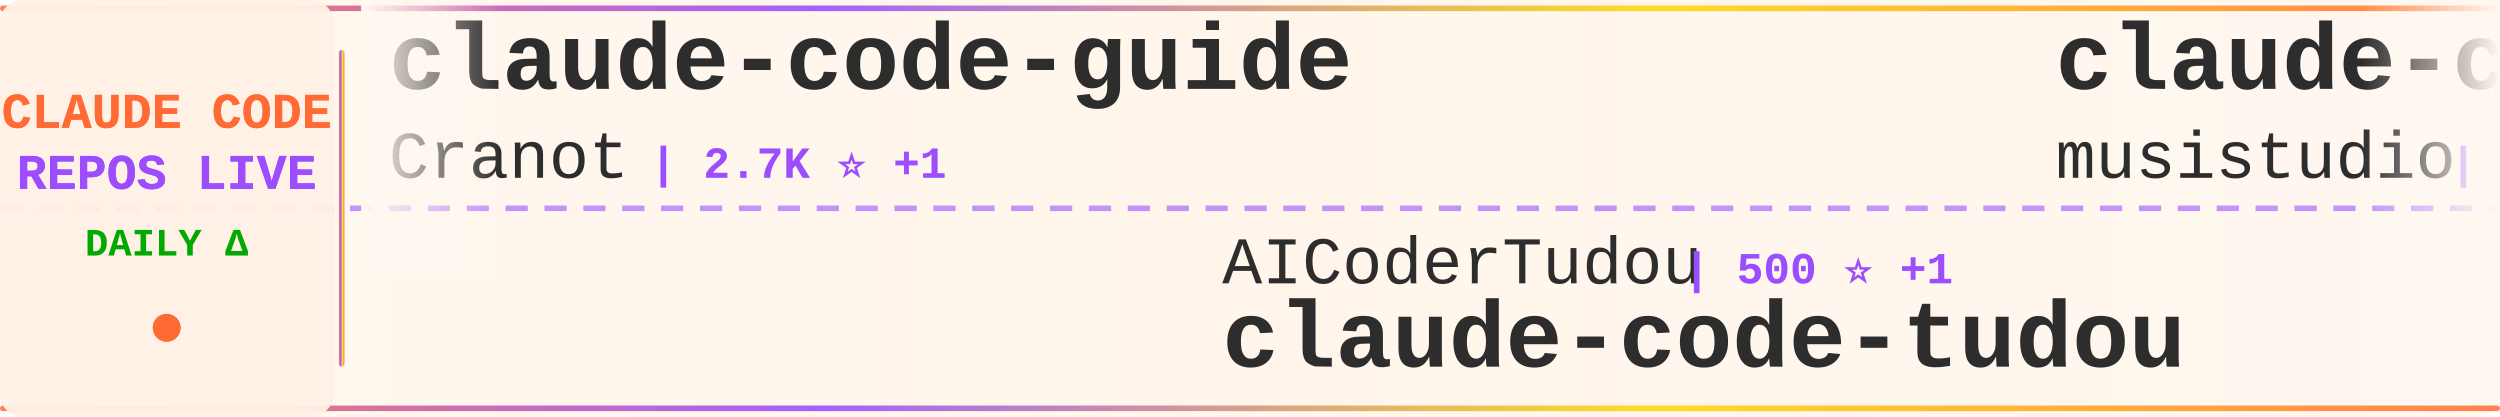
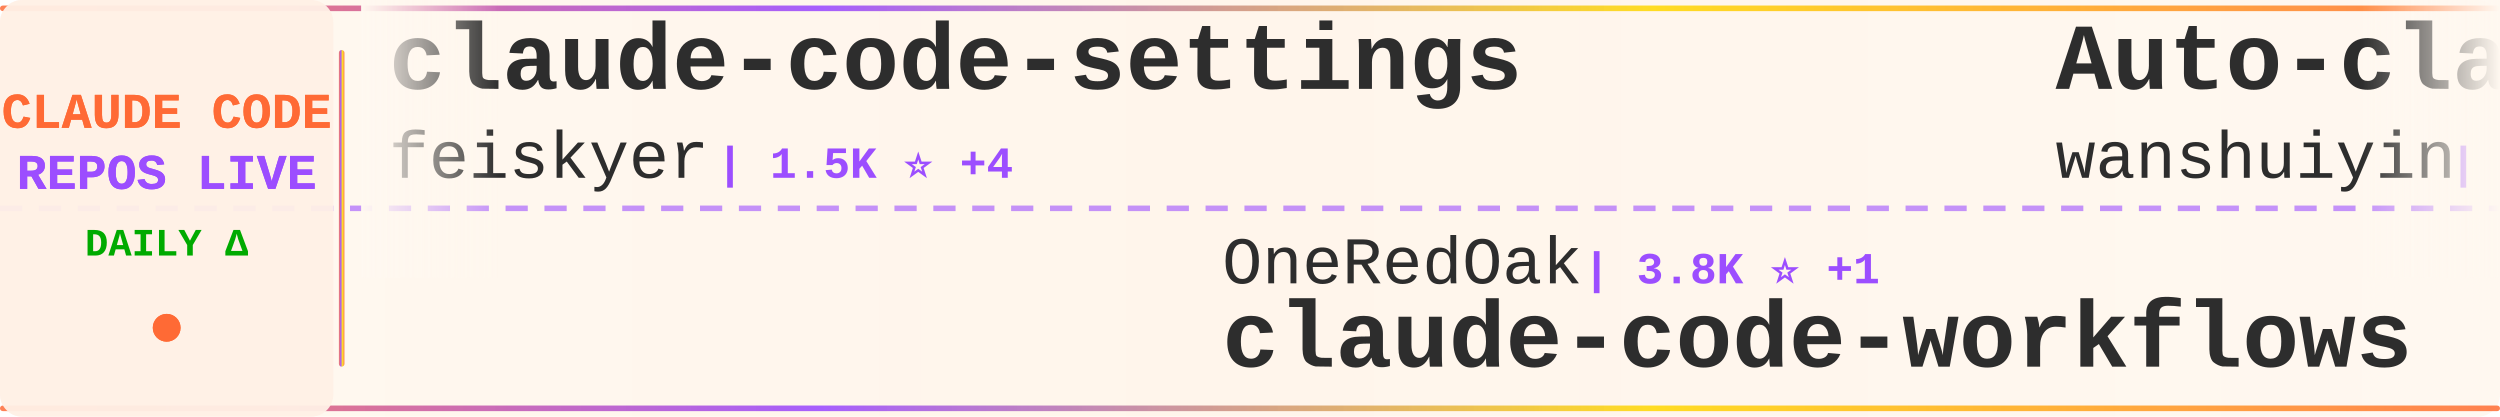
<svg xmlns="http://www.w3.org/2000/svg" width="900" height="150">
  <defs>
    <linearGradient id="tickerBg" x1="0%" y1="0%" x2="100%" y2="0%">
      <stop offset="0%" style="stop-color:#fff8f0;stop-opacity:0.98" />
      <stop offset="50%" style="stop-color:#fff5eb;stop-opacity:1" />
      <stop offset="100%" style="stop-color:#fff8f0;stop-opacity:0.98" />
    </linearGradient>
    <linearGradient id="borderGrad" x1="0%" y1="0%" x2="100%" y2="0%">
      <stop offset="0%" style="stop-color:#FF6B35;stop-opacity:0.85">
        <animate attributeName="stop-opacity" values="0.85;1;0.85" dur="2s" repeatCount="indefinite" />
      </stop>
      <stop offset="33%" style="stop-color:#9C4EFF;stop-opacity:0.9">
        <animate attributeName="stop-opacity" values="0.9;1;0.9" dur="2.2s" repeatCount="indefinite" />
      </stop>
      <stop offset="66%" style="stop-color:#FFD700;stop-opacity:0.85">
        <animate attributeName="stop-opacity" values="0.85;1;0.85" dur="1.8s" repeatCount="indefinite" />
      </stop>
      <stop offset="100%" style="stop-color:#FF6B35;stop-opacity:0.85">
        <animate attributeName="stop-opacity" values="0.85;1;0.85" dur="2s" repeatCount="indefinite" />
      </stop>
    </linearGradient>
    <filter id="textGlow">
      <feGaussianBlur stdDeviation="0.15" result="coloredBlur" />
      <feMerge>
        <feMergeNode in="coloredBlur" />
        <feMergeNode in="SourceGraphic" />
      </feMerge>
    </filter>
    <filter id="metricGlow">
      <feGaussianBlur stdDeviation="0.2" result="coloredBlur" />
      <feMerge>
        <feMergeNode in="coloredBlur" />
        <feMergeNode in="SourceGraphic" />
      </feMerge>
    </filter>
    <linearGradient id="leftFade" x1="0%" y1="0%" x2="100%" y2="0%">
      <stop offset="0%" style="stop-color:#fff8f0;stop-opacity:1" />
      <stop offset="100%" style="stop-color:#fff8f0;stop-opacity:0" />
    </linearGradient>
    <linearGradient id="rightFade" x1="0%" y1="0%" x2="100%" y2="0%">
      <stop offset="0%" style="stop-color:#fff8f0;stop-opacity:0" />
      <stop offset="100%" style="stop-color:#fff8f0;stop-opacity:1" />
    </linearGradient>
  </defs>
  <rect width="900" height="150" fill="url(#tickerBg)" rx="8" />
  <rect x="0" y="2" width="900" height="2" fill="url(#borderGrad)" rx="1" />
  <rect x="0" y="146" width="900" height="2" fill="url(#borderGrad)" rx="1" />
  <line x1="0" y1="75" x2="900" y2="75" stroke="#9C4EFF" stroke-width="2" stroke-dasharray="8 6" opacity="0.6" />
  <rect x="0" y="0" width="120" height="150" fill="#fff0e6" opacity="0.95" rx="8" />
  <text x="60" y="46" font-family="'Courier New', monospace" font-size="18" font-weight="bold" fill="#FF6B35" text-anchor="middle" filter="url(#textGlow)">
    CLAUDE CODE
  </text>
  <text x="60" y="68" font-family="'Courier New', monospace" font-size="18" font-weight="bold" fill="#9C4EFF" text-anchor="middle" filter="url(#textGlow)">
    REPOS LIVE
  </text>
  <text x="60" y="92" font-family="'Courier New', monospace" font-size="14" font-weight="bold" fill="#00aa00" text-anchor="middle">
    DAILY Δ
  </text>
  <circle cx="60" cy="118" r="5" fill="#FF6B35" filter="url(#metricGlow)">
    <animate attributeName="r" values="4;6;4" dur="1.5s" repeatCount="indefinite" />
    <animate attributeName="opacity" values="0.6;1;0.6" dur="1.5s" repeatCount="indefinite" />
  </circle>
  <rect x="122" y="18" width="2" height="114" fill="url(#borderGrad)" rx="1" />
  <clipPath id="tickerClip">
    <rect x="130" y="0" width="770" height="150" />
  </clipPath>
  <g clip-path="url(#tickerClip)">
    <g id="tickerItems">
      <animateTransform attributeName="transform" attributeType="XML" type="translate" from="0 0" to="-3000 0" dur="54s" repeatCount="indefinite" />
      <g transform="translate(0, 0)">
-         <text x="140" y="32" font-family="'Courier New', monospace" font-size="34" font-weight="bold" fill="#2d2d2d">claude-code-guide</text>
-         <text x="140" y="64" font-family="'Courier New', monospace" font-size="24" font-weight="normal" fill="#2d2d2d" opacity="1.0">Cranot</text>
-         <text x="234" y="64" font-family="'Courier New', monospace" font-size="16" font-weight="bold" fill="#9C4EFF"> | 2.7K ⭐ +1</text>
+         <text x="140" y="32" font-family="'Courier New', monospace" font-size="34" font-weight="bold" fill="#2d2d2d">claude-code-settings</text>
+         <text x="140" y="64" font-family="'Courier New', monospace" font-size="24" font-weight="normal" fill="#2d2d2d" opacity="1.0">feiskyer</text>
+         <text x="258" y="64" font-family="'Courier New', monospace" font-size="16" font-weight="bold" fill="#9C4EFF"> | 1.5K ⭐ +4</text>
      </g>
      <g transform="translate(300, 0)">
-         <text x="140" y="102" font-family="'Courier New', monospace" font-size="24" font-weight="normal" fill="#2d2d2d" opacity="1.0">AICoderTudou</text>
-         <text x="306" y="102" font-family="'Courier New', monospace" font-size="16" font-weight="bold" fill="#9C4EFF"> | 500 ⭐ +1</text>
-         <text x="140" y="132" font-family="'Courier New', monospace" font-size="34" font-weight="bold" fill="#2d2d2d">claude-code-tudou</text>
+         <text x="140" y="102" font-family="'Courier New', monospace" font-size="24" font-weight="normal" fill="#2d2d2d" opacity="1.0">OneRedOak</text>
+         <text x="270" y="102" font-family="'Courier New', monospace" font-size="16" font-weight="bold" fill="#9C4EFF"> | 3.8K ⭐ +1</text>
+         <text x="140" y="132" font-family="'Courier New', monospace" font-size="34" font-weight="bold" fill="#2d2d2d">claude-code-workflows</text>
      </g>
      <g transform="translate(600, 0)">
-         <text x="140" y="32" font-family="'Courier New', monospace" font-size="34" font-weight="bold" fill="#2d2d2d">claude-code-router</text>
-         <text x="140" y="64" font-family="'Courier New', monospace" font-size="24" font-weight="normal" fill="#2d2d2d" opacity="1.0">musistudio</text>
-         <text x="282" y="64" font-family="'Courier New', monospace" font-size="16" font-weight="bold" fill="#9C4EFF"> | 33.9K ⭐ +43</text>
+         <text x="140" y="32" font-family="'Courier New', monospace" font-size="34" font-weight="bold" fill="#2d2d2d">Auto-claude-code-researc...</text>
+         <text x="140" y="64" font-family="'Courier New', monospace" font-size="24" font-weight="normal" fill="#2d2d2d" opacity="1.0">wanshuiyin</text>
+         <text x="282" y="64" font-family="'Courier New', monospace" font-size="16" font-weight="bold" fill="#9C4EFF"> | 9.1K ⭐ +196</text>
      </g>
      <g transform="translate(900, 0)">
-         <text x="140" y="102" font-family="'Courier New', monospace" font-size="24" font-weight="normal" fill="#2d2d2d" opacity="1.0">repowise-dev</text>
-         <text x="306" y="102" font-family="'Courier New', monospace" font-size="16" font-weight="bold" fill="#9C4EFF"> | 999 ⭐ +1</text>
-         <text x="140" y="132" font-family="'Courier New', monospace" font-size="34" font-weight="bold" fill="#2d2d2d">claude-code-prompts</text>
+         <text x="140" y="102" font-family="'Courier New', monospace" font-size="24" font-weight="normal" fill="#2d2d2d" opacity="1.0">fuergaosi233</text>
+         <text x="306" y="102" font-family="'Courier New', monospace" font-size="16" font-weight="bold" fill="#9C4EFF"> | 2.6K ⭐ +2</text>
+         <text x="140" y="132" font-family="'Courier New', monospace" font-size="34" font-weight="bold" fill="#2d2d2d">claude-code-proxy</text>
      </g>
      <g transform="translate(1200, 0)">
-         <text x="140" y="32" font-family="'Courier New', monospace" font-size="34" font-weight="bold" fill="#2d2d2d">collection-claude-code-s...</text>
-         <text x="140" y="64" font-family="'Courier New', monospace" font-size="24" font-weight="normal" fill="#2d2d2d" opacity="1.0">chauncygu</text>
-         <text x="270" y="64" font-family="'Courier New', monospace" font-size="16" font-weight="bold" fill="#9C4EFF"> | 2.4K ⭐ +11</text>
+         <text x="140" y="32" font-family="'Courier New', monospace" font-size="34" font-weight="bold" fill="#2d2d2d">claude-code-analysis</text>
+         <text x="140" y="64" font-family="'Courier New', monospace" font-size="24" font-weight="normal" fill="#2d2d2d" opacity="1.0">liuup</text>
+         <text x="222" y="64" font-family="'Courier New', monospace" font-size="16" font-weight="bold" fill="#9C4EFF"> | 2.4K ⭐ +33</text>
      </g>
      <g transform="translate(1500, 0)">
-         <text x="140" y="102" font-family="'Courier New', monospace" font-size="24" font-weight="normal" fill="#2d2d2d" opacity="1.0">oboard</text>
-         <text x="234" y="102" font-family="'Courier New', monospace" font-size="16" font-weight="bold" fill="#9C4EFF"> | 3.1K ⭐ +7</text>
-         <text x="140" y="132" font-family="'Courier New', monospace" font-size="34" font-weight="bold" fill="#2d2d2d">claude-code-rev</text>
+         <text x="140" y="102" font-family="'Courier New', monospace" font-size="24" font-weight="normal" fill="#2d2d2d" opacity="1.0">multica-ai</text>
+         <text x="282" y="102" font-family="'Courier New', monospace" font-size="16" font-weight="bold" fill="#9C4EFF"> | 127.8K ⭐ +1.6K</text>
+         <text x="140" y="132" font-family="'Courier New', monospace" font-size="34" font-weight="bold" fill="#2d2d2d">andrej-karpathy-skills</text>
      </g>
      <g transform="translate(1800, 0)">
-         <text x="140" y="32" font-family="'Courier New', monospace" font-size="34" font-weight="bold" fill="#2d2d2d">claude-code-best-practic...</text>
-         <text x="140" y="64" font-family="'Courier New', monospace" font-size="24" font-weight="normal" fill="#2d2d2d" opacity="1.0">shanraisshan</text>
-         <text x="306" y="64" font-family="'Courier New', monospace" font-size="16" font-weight="bold" fill="#9C4EFF"> | 52.8K ⭐ +234</text>
+         <text x="140" y="32" font-family="'Courier New', monospace" font-size="34" font-weight="bold" fill="#2d2d2d">claude-code-sourcemap</text>
+         <text x="140" y="64" font-family="'Courier New', monospace" font-size="24" font-weight="normal" fill="#2d2d2d" opacity="1.0">Hyper66666</text>
+         <text x="282" y="64" font-family="'Courier New', monospace" font-size="16" font-weight="bold" fill="#9C4EFF"> | 214 ⭐</text>
      </g>
      <g transform="translate(2100, 0)">
-         <text x="140" y="102" font-family="'Courier New', monospace" font-size="24" font-weight="normal" fill="#2d2d2d" opacity="1.0">hangsman</text>
-         <text x="258" y="102" font-family="'Courier New', monospace" font-size="16" font-weight="bold" fill="#9C4EFF"> | 774 ⭐</text>
-         <text x="140" y="132" font-family="'Courier New', monospace" font-size="34" font-weight="bold" fill="#2d2d2d">claude-code-source</text>
+         <text x="140" y="102" font-family="'Courier New', monospace" font-size="24" font-weight="normal" fill="#2d2d2d" opacity="1.0">guanshan</text>
+         <text x="258" y="102" font-family="'Courier New', monospace" font-size="16" font-weight="bold" fill="#9C4EFF"> | 59 ⭐</text>
+         <text x="140" y="132" font-family="'Courier New', monospace" font-size="34" font-weight="bold" fill="#2d2d2d">ClaudeCode</text>
      </g>
      <g transform="translate(2400, 0)">
-         <text x="140" y="32" font-family="'Courier New', monospace" font-size="34" font-weight="bold" fill="#2d2d2d">andrej-karpathy-skills</text>
-         <text x="140" y="64" font-family="'Courier New', monospace" font-size="24" font-weight="normal" fill="#2d2d2d" opacity="1.0">multica-ai</text>
-         <text x="282" y="64" font-family="'Courier New', monospace" font-size="16" font-weight="bold" fill="#9C4EFF"> | 127.6K ⭐ +1.6K</text>
+         <text x="140" y="32" font-family="'Courier New', monospace" font-size="34" font-weight="bold" fill="#2d2d2d">claude-code-ultimate-gui...</text>
+         <text x="140" y="64" font-family="'Courier New', monospace" font-size="24" font-weight="normal" fill="#2d2d2d" opacity="1.0">FlorianBruniaux</text>
+         <text x="342" y="64" font-family="'Courier New', monospace" font-size="16" font-weight="bold" fill="#9C4EFF"> | 4.3K ⭐ +13</text>
      </g>
      <g transform="translate(2700, 0)">
-         <text x="140" y="102" font-family="'Courier New', monospace" font-size="24" font-weight="normal" fill="#2d2d2d" opacity="1.0">1rgs</text>
-         <text x="210" y="102" font-family="'Courier New', monospace" font-size="16" font-weight="bold" fill="#9C4EFF"> | 3.6K ⭐ +5</text>
-         <text x="140" y="132" font-family="'Courier New', monospace" font-size="34" font-weight="bold" fill="#2d2d2d">claude-code-proxy</text>
+         <text x="140" y="102" font-family="'Courier New', monospace" font-size="24" font-weight="normal" fill="#2d2d2d" opacity="1.0">andrew-kramer-inno</text>
+         <text x="378" y="102" font-family="'Courier New', monospace" font-size="16" font-weight="bold" fill="#9C4EFF"> | 588 ⭐ +1</text>
+         <text x="140" y="132" font-family="'Courier New', monospace" font-size="34" font-weight="bold" fill="#2d2d2d">claude-code-source-build</text>
      </g>
      <g transform="translate(3000, 0)">
-         <text x="140" y="32" font-family="'Courier New', monospace" font-size="34" font-weight="bold" fill="#2d2d2d">claude-code-guide</text>
-         <text x="140" y="64" font-family="'Courier New', monospace" font-size="24" font-weight="normal" fill="#2d2d2d" opacity="1.0">Cranot</text>
-         <text x="234" y="64" font-family="'Courier New', monospace" font-size="16" font-weight="bold" fill="#9C4EFF"> | 2.7K ⭐ +1</text>
+         <text x="140" y="32" font-family="'Courier New', monospace" font-size="34" font-weight="bold" fill="#2d2d2d">claude-code-settings</text>
+         <text x="140" y="64" font-family="'Courier New', monospace" font-size="24" font-weight="normal" fill="#2d2d2d" opacity="1.0">feiskyer</text>
+         <text x="258" y="64" font-family="'Courier New', monospace" font-size="16" font-weight="bold" fill="#9C4EFF"> | 1.5K ⭐ +4</text>
      </g>
      <g transform="translate(3300, 0)">
-         <text x="140" y="102" font-family="'Courier New', monospace" font-size="24" font-weight="normal" fill="#2d2d2d" opacity="1.0">AICoderTudou</text>
-         <text x="306" y="102" font-family="'Courier New', monospace" font-size="16" font-weight="bold" fill="#9C4EFF"> | 500 ⭐ +1</text>
-         <text x="140" y="132" font-family="'Courier New', monospace" font-size="34" font-weight="bold" fill="#2d2d2d">claude-code-tudou</text>
+         <text x="140" y="102" font-family="'Courier New', monospace" font-size="24" font-weight="normal" fill="#2d2d2d" opacity="1.0">OneRedOak</text>
+         <text x="270" y="102" font-family="'Courier New', monospace" font-size="16" font-weight="bold" fill="#9C4EFF"> | 3.8K ⭐ +1</text>
+         <text x="140" y="132" font-family="'Courier New', monospace" font-size="34" font-weight="bold" fill="#2d2d2d">claude-code-workflows</text>
      </g>
      <g transform="translate(3600, 0)">
-         <text x="140" y="32" font-family="'Courier New', monospace" font-size="34" font-weight="bold" fill="#2d2d2d">claude-code-router</text>
-         <text x="140" y="64" font-family="'Courier New', monospace" font-size="24" font-weight="normal" fill="#2d2d2d" opacity="1.0">musistudio</text>
-         <text x="282" y="64" font-family="'Courier New', monospace" font-size="16" font-weight="bold" fill="#9C4EFF"> | 33.9K ⭐ +43</text>
+         <text x="140" y="32" font-family="'Courier New', monospace" font-size="34" font-weight="bold" fill="#2d2d2d">Auto-claude-code-researc...</text>
+         <text x="140" y="64" font-family="'Courier New', monospace" font-size="24" font-weight="normal" fill="#2d2d2d" opacity="1.0">wanshuiyin</text>
+         <text x="282" y="64" font-family="'Courier New', monospace" font-size="16" font-weight="bold" fill="#9C4EFF"> | 9.1K ⭐ +196</text>
      </g>
      <g transform="translate(3900, 0)">
-         <text x="140" y="102" font-family="'Courier New', monospace" font-size="24" font-weight="normal" fill="#2d2d2d" opacity="1.0">repowise-dev</text>
-         <text x="306" y="102" font-family="'Courier New', monospace" font-size="16" font-weight="bold" fill="#9C4EFF"> | 999 ⭐ +1</text>
-         <text x="140" y="132" font-family="'Courier New', monospace" font-size="34" font-weight="bold" fill="#2d2d2d">claude-code-prompts</text>
+         <text x="140" y="102" font-family="'Courier New', monospace" font-size="24" font-weight="normal" fill="#2d2d2d" opacity="1.0">fuergaosi233</text>
+         <text x="306" y="102" font-family="'Courier New', monospace" font-size="16" font-weight="bold" fill="#9C4EFF"> | 2.6K ⭐ +2</text>
+         <text x="140" y="132" font-family="'Courier New', monospace" font-size="34" font-weight="bold" fill="#2d2d2d">claude-code-proxy</text>
      </g>
    </g>
  </g>
  <rect x="130" y="0" width="50" height="100" fill="url(#leftFade)" />
  <rect x="850" y="0" width="50" height="100" fill="url(#rightFade)" />
</svg>
